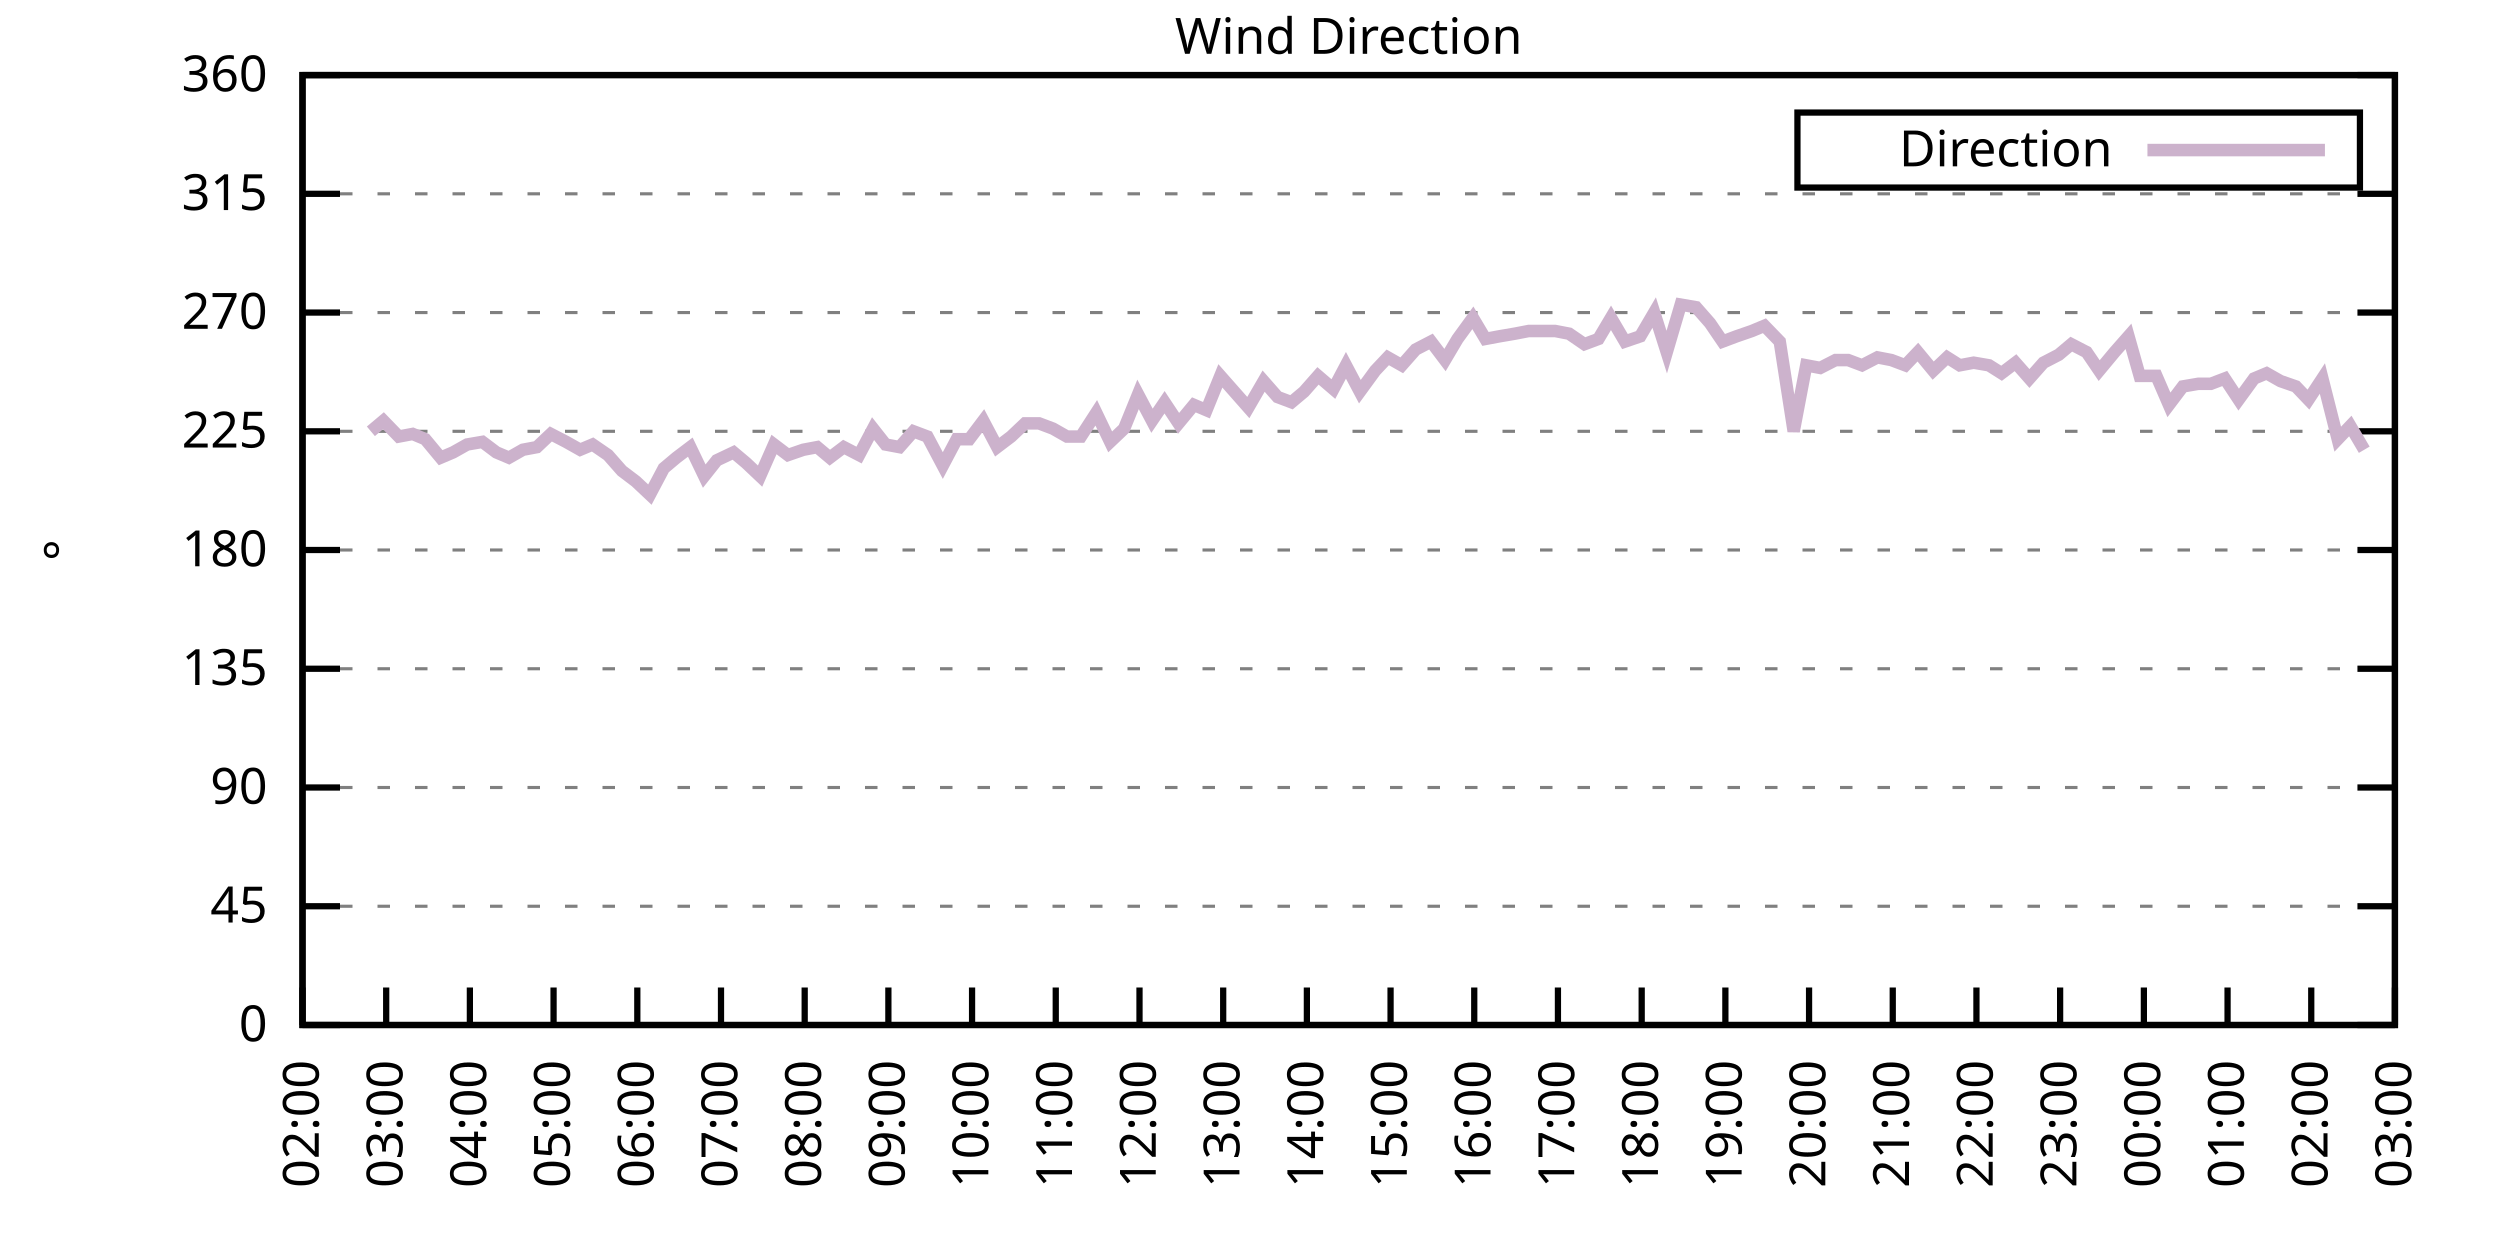
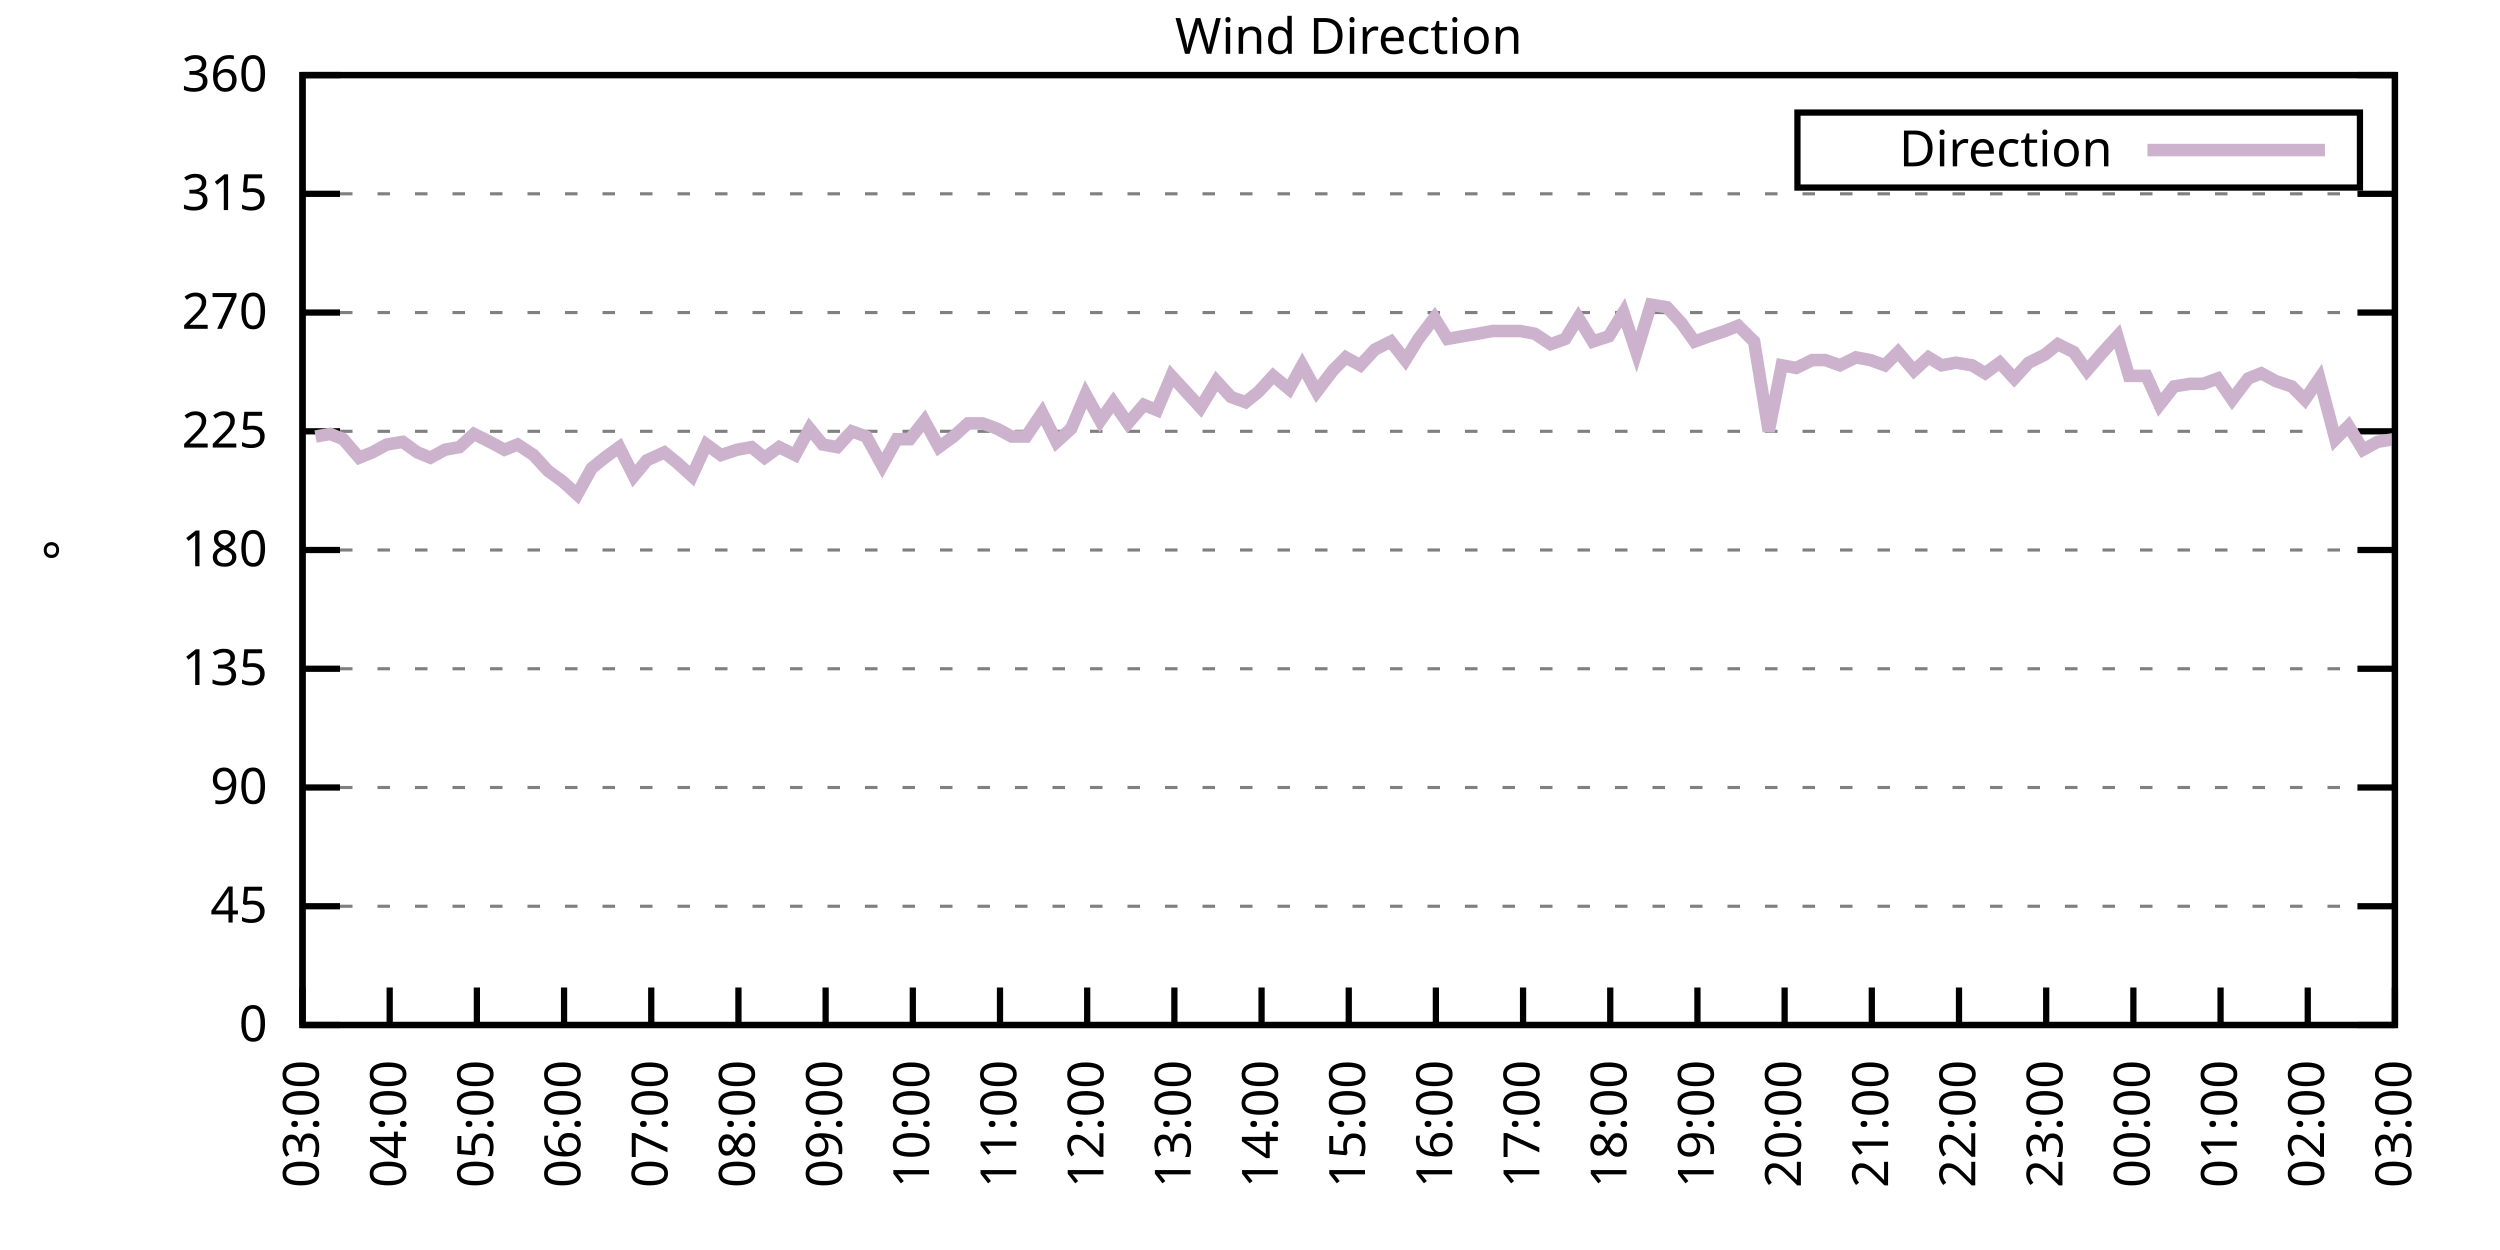
<svg xmlns="http://www.w3.org/2000/svg" xmlns:xlink="http://www.w3.org/1999/xlink" width="400" height="200" viewBox="0 0 400 200">
  <g id="gnuplot_canvas">
    <rect x="0" y="0" width="400" height="200" fill="none" />
    <defs>
      <circle id="gpDot" r="0.5" stroke-width="0.5" stroke="currentColor" />
      <path id="gpPt0" stroke-width="0.333" stroke="currentColor" d="M-1,0 h2 M0,-1 v2" />
      <path id="gpPt1" stroke-width="0.333" stroke="currentColor" d="M-1,-1 L1,1 M1,-1 L-1,1" />
      <path id="gpPt2" stroke-width="0.333" stroke="currentColor" d="M-1,0 L1,0 M0,-1 L0,1 M-1,-1 L1,1 M-1,1 L1,-1" />
      <rect id="gpPt3" stroke-width="0.333" stroke="currentColor" x="-1" y="-1" width="2" height="2" />
      <rect id="gpPt4" stroke-width="0.333" stroke="currentColor" fill="currentColor" x="-1" y="-1" width="2" height="2" />
      <circle id="gpPt5" stroke-width="0.333" stroke="currentColor" cx="0" cy="0" r="1" />
      <use xlink:href="#gpPt5" id="gpPt6" fill="currentColor" stroke="none" />
      <path id="gpPt7" stroke-width="0.333" stroke="currentColor" d="M0,-1.33 L-1.33,0.67 L1.33,0.67 z" />
      <use xlink:href="#gpPt7" id="gpPt8" fill="currentColor" stroke="none" />
      <use xlink:href="#gpPt7" id="gpPt9" stroke="currentColor" transform="rotate(180)" />
      <use xlink:href="#gpPt9" id="gpPt10" fill="currentColor" stroke="none" />
      <use xlink:href="#gpPt3" id="gpPt11" stroke="currentColor" transform="rotate(45)" />
      <use xlink:href="#gpPt11" id="gpPt12" fill="currentColor" stroke="none" />
      <path id="gpPt13" stroke-width="0.333" stroke="currentColor" d="M0,1.330 L1.265,0.411 L0.782,-1.067 L-0.782,-1.076 L-1.265,0.411 z" />
      <use xlink:href="#gpPt13" id="gpPt14" fill="currentColor" stroke="none" />
      <filter id="textbox" filterUnits="objectBoundingBox" x="0" y="0" height="1" width="1">
        <feFlood flood-color="white" flood-opacity="1" result="bgnd" />
        <feComposite in="SourceGraphic" in2="bgnd" operator="atop" />
      </filter>
      <filter id="greybox" filterUnits="objectBoundingBox" x="0" y="0" height="1" width="1">
        <feFlood flood-color="lightgrey" flood-opacity="1" result="grey" />
        <feComposite in="SourceGraphic" in2="grey" operator="atop" />
      </filter>
    </defs>
    <g fill="none" color="white" stroke="currentColor" stroke-width="1.00" stroke-linecap="butt" stroke-linejoin="miter">
</g>
    <g fill="none" color="black" stroke="currentColor" stroke-width="1.00" stroke-linecap="butt" stroke-linejoin="miter">
      <g stroke="none" shape-rendering="crispEdges">
        <polygon fill="rgb(255, 255, 255)" points="48.40,164.00 383.18,164.00 383.18,12.02 48.40,12.02 " />
      </g>
    </g>
    <g fill="none" color="black" stroke="currentColor" stroke-width="1.00" stroke-linecap="butt" stroke-linejoin="miter">
</g>
    <g fill="none" color="black" stroke="black" stroke-width="0.50" stroke-linecap="butt" stroke-linejoin="miter">
</g>
    <g fill="none" color="gray" stroke="currentColor" stroke-width="0.50" stroke-linecap="butt" stroke-linejoin="miter">
      <path stroke="gray" stroke-dasharray="2,4" class="gridline" d="M48.40,164.00 L383.19,164.00  " />
    </g>
    <g fill="none" color="gray" stroke="gray" stroke-width="1.00" stroke-linecap="butt" stroke-linejoin="miter">
</g>
    <g fill="none" color="black" stroke="currentColor" stroke-width="1.00" stroke-linecap="butt" stroke-linejoin="miter">
      <path stroke="black" d="M48.40,164.00 L54.40,164.00 M383.19,164.00 L377.19,164.00  " />
      <g transform="translate(42.80,166.60)" stroke="none" fill="black" font-family="Sans" font-size="8.00" text-anchor="end">
        <text>
          <tspan font-family="Sans"> 0</tspan>
        </text>
      </g>
    </g>
    <g fill="none" color="black" stroke="currentColor" stroke-width="1.00" stroke-linecap="butt" stroke-linejoin="miter">
</g>
    <g fill="none" color="black" stroke="black" stroke-width="0.50" stroke-linecap="butt" stroke-linejoin="miter">
</g>
    <g fill="none" color="gray" stroke="currentColor" stroke-width="0.50" stroke-linecap="butt" stroke-linejoin="miter">
      <path stroke="gray" stroke-dasharray="2,4" class="gridline" d="M48.40,145.00 L383.19,145.00  " />
    </g>
    <g fill="none" color="gray" stroke="gray" stroke-width="1.00" stroke-linecap="butt" stroke-linejoin="miter">
</g>
    <g fill="none" color="black" stroke="currentColor" stroke-width="1.00" stroke-linecap="butt" stroke-linejoin="miter">
      <path stroke="black" d="M48.40,145.00 L54.40,145.00 M383.19,145.00 L377.19,145.00  " />
      <g transform="translate(42.80,147.60)" stroke="none" fill="black" font-family="Sans" font-size="8.00" text-anchor="end">
        <text>
          <tspan font-family="Sans"> 45</tspan>
        </text>
      </g>
    </g>
    <g fill="none" color="black" stroke="currentColor" stroke-width="1.00" stroke-linecap="butt" stroke-linejoin="miter">
</g>
    <g fill="none" color="black" stroke="black" stroke-width="0.50" stroke-linecap="butt" stroke-linejoin="miter">
</g>
    <g fill="none" color="gray" stroke="currentColor" stroke-width="0.50" stroke-linecap="butt" stroke-linejoin="miter">
      <path stroke="gray" stroke-dasharray="2,4" class="gridline" d="M48.40,126.00 L383.19,126.00  " />
    </g>
    <g fill="none" color="gray" stroke="gray" stroke-width="1.00" stroke-linecap="butt" stroke-linejoin="miter">
</g>
    <g fill="none" color="black" stroke="currentColor" stroke-width="1.00" stroke-linecap="butt" stroke-linejoin="miter">
      <path stroke="black" d="M48.40,126.00 L54.40,126.00 M383.19,126.00 L377.19,126.00  " />
      <g transform="translate(42.80,128.60)" stroke="none" fill="black" font-family="Sans" font-size="8.00" text-anchor="end">
        <text>
          <tspan font-family="Sans"> 90</tspan>
        </text>
      </g>
    </g>
    <g fill="none" color="black" stroke="currentColor" stroke-width="1.00" stroke-linecap="butt" stroke-linejoin="miter">
</g>
    <g fill="none" color="black" stroke="black" stroke-width="0.50" stroke-linecap="butt" stroke-linejoin="miter">
</g>
    <g fill="none" color="gray" stroke="currentColor" stroke-width="0.50" stroke-linecap="butt" stroke-linejoin="miter">
      <path stroke="gray" stroke-dasharray="2,4" class="gridline" d="M48.40,107.00 L383.19,107.00  " />
    </g>
    <g fill="none" color="gray" stroke="gray" stroke-width="1.00" stroke-linecap="butt" stroke-linejoin="miter">
</g>
    <g fill="none" color="black" stroke="currentColor" stroke-width="1.00" stroke-linecap="butt" stroke-linejoin="miter">
      <path stroke="black" d="M48.40,107.00 L54.40,107.00 M383.19,107.00 L377.19,107.00  " />
      <g transform="translate(42.80,109.60)" stroke="none" fill="black" font-family="Sans" font-size="8.00" text-anchor="end">
        <text>
          <tspan font-family="Sans"> 135</tspan>
        </text>
      </g>
    </g>
    <g fill="none" color="black" stroke="currentColor" stroke-width="1.00" stroke-linecap="butt" stroke-linejoin="miter">
</g>
    <g fill="none" color="black" stroke="black" stroke-width="0.50" stroke-linecap="butt" stroke-linejoin="miter">
</g>
    <g fill="none" color="gray" stroke="currentColor" stroke-width="0.50" stroke-linecap="butt" stroke-linejoin="miter">
      <path stroke="gray" stroke-dasharray="2,4" class="gridline" d="M48.40,88.00 L383.19,88.00  " />
    </g>
    <g fill="none" color="gray" stroke="gray" stroke-width="1.00" stroke-linecap="butt" stroke-linejoin="miter">
</g>
    <g fill="none" color="black" stroke="currentColor" stroke-width="1.00" stroke-linecap="butt" stroke-linejoin="miter">
      <path stroke="black" d="M48.40,88.00 L54.40,88.00 M383.19,88.00 L377.19,88.00  " />
      <g transform="translate(42.80,90.60)" stroke="none" fill="black" font-family="Sans" font-size="8.00" text-anchor="end">
        <text>
          <tspan font-family="Sans"> 180</tspan>
        </text>
      </g>
    </g>
    <g fill="none" color="black" stroke="currentColor" stroke-width="1.00" stroke-linecap="butt" stroke-linejoin="miter">
</g>
    <g fill="none" color="black" stroke="black" stroke-width="0.50" stroke-linecap="butt" stroke-linejoin="miter">
</g>
    <g fill="none" color="gray" stroke="currentColor" stroke-width="0.50" stroke-linecap="butt" stroke-linejoin="miter">
      <path stroke="gray" stroke-dasharray="2,4" class="gridline" d="M48.40,69.01 L383.19,69.01  " />
    </g>
    <g fill="none" color="gray" stroke="gray" stroke-width="1.00" stroke-linecap="butt" stroke-linejoin="miter">
</g>
    <g fill="none" color="black" stroke="currentColor" stroke-width="1.00" stroke-linecap="butt" stroke-linejoin="miter">
      <path stroke="black" d="M48.40,69.01 L54.40,69.01 M383.19,69.01 L377.19,69.01  " />
      <g transform="translate(42.80,71.61)" stroke="none" fill="black" font-family="Sans" font-size="8.00" text-anchor="end">
        <text>
          <tspan font-family="Sans"> 225</tspan>
        </text>
      </g>
    </g>
    <g fill="none" color="black" stroke="currentColor" stroke-width="1.00" stroke-linecap="butt" stroke-linejoin="miter">
</g>
    <g fill="none" color="black" stroke="black" stroke-width="0.50" stroke-linecap="butt" stroke-linejoin="miter">
</g>
    <g fill="none" color="gray" stroke="currentColor" stroke-width="0.50" stroke-linecap="butt" stroke-linejoin="miter">
      <path stroke="gray" stroke-dasharray="2,4" class="gridline" d="M48.40,50.01 L383.19,50.01  " />
    </g>
    <g fill="none" color="gray" stroke="gray" stroke-width="1.00" stroke-linecap="butt" stroke-linejoin="miter">
</g>
    <g fill="none" color="black" stroke="currentColor" stroke-width="1.00" stroke-linecap="butt" stroke-linejoin="miter">
      <path stroke="black" d="M48.40,50.01 L54.40,50.01 M383.19,50.01 L377.19,50.01  " />
      <g transform="translate(42.80,52.61)" stroke="none" fill="black" font-family="Sans" font-size="8.00" text-anchor="end">
        <text>
          <tspan font-family="Sans"> 270</tspan>
        </text>
      </g>
    </g>
    <g fill="none" color="black" stroke="currentColor" stroke-width="1.00" stroke-linecap="butt" stroke-linejoin="miter">
</g>
    <g fill="none" color="black" stroke="black" stroke-width="0.50" stroke-linecap="butt" stroke-linejoin="miter">
</g>
    <g fill="none" color="gray" stroke="currentColor" stroke-width="0.50" stroke-linecap="butt" stroke-linejoin="miter">
      <path stroke="gray" stroke-dasharray="2,4" class="gridline" d="M48.40,31.01 L383.19,31.01  " />
    </g>
    <g fill="none" color="gray" stroke="gray" stroke-width="1.00" stroke-linecap="butt" stroke-linejoin="miter">
</g>
    <g fill="none" color="black" stroke="currentColor" stroke-width="1.00" stroke-linecap="butt" stroke-linejoin="miter">
      <path stroke="black" d="M48.40,31.01 L54.40,31.01 M383.19,31.01 L377.19,31.01  " />
      <g transform="translate(42.80,33.61)" stroke="none" fill="black" font-family="Sans" font-size="8.00" text-anchor="end">
        <text>
          <tspan font-family="Sans"> 315</tspan>
        </text>
      </g>
    </g>
    <g fill="none" color="black" stroke="currentColor" stroke-width="1.00" stroke-linecap="butt" stroke-linejoin="miter">
</g>
    <g fill="none" color="black" stroke="black" stroke-width="0.50" stroke-linecap="butt" stroke-linejoin="miter">
</g>
    <g fill="none" color="gray" stroke="currentColor" stroke-width="0.50" stroke-linecap="butt" stroke-linejoin="miter">
      <path stroke="gray" stroke-dasharray="2,4" class="gridline" d="M48.40,12.01 L383.19,12.01  " />
    </g>
    <g fill="none" color="gray" stroke="gray" stroke-width="1.00" stroke-linecap="butt" stroke-linejoin="miter">
</g>
    <g fill="none" color="black" stroke="currentColor" stroke-width="1.00" stroke-linecap="butt" stroke-linejoin="miter">
      <path stroke="black" d="M48.40,12.01 L54.40,12.01 M383.19,12.01 L377.19,12.01  " />
      <g transform="translate(42.80,14.61)" stroke="none" fill="black" font-family="Sans" font-size="8.00" text-anchor="end">
        <text>
          <tspan font-family="Sans"> 360</tspan>
        </text>
      </g>
    </g>
    <g fill="none" color="black" stroke="currentColor" stroke-width="1.00" stroke-linecap="butt" stroke-linejoin="miter">
      <path stroke="black" d="M48.40,164.00 L48.40,158.00  " />
      <g transform="translate(51.00,169.60) rotate(270.00)" stroke="none" fill="black" font-family="Sans" font-size="8.00" text-anchor="end">
        <text>
-           <tspan font-family="Sans">02:00</tspan>
-         </text>
-       </g>
-     </g>
-     <g fill="none" color="black" stroke="currentColor" stroke-width="1.00" stroke-linecap="butt" stroke-linejoin="miter">
-       <path stroke="black" d="M61.79,164.00 L61.79,158.00  " />
-       <g transform="translate(64.39,169.60) rotate(270.00)" stroke="none" fill="black" font-family="Sans" font-size="8.00" text-anchor="end">
-         <text>
          <tspan font-family="Sans">03:00</tspan>
        </text>
      </g>
    </g>
    <g fill="none" color="black" stroke="currentColor" stroke-width="1.00" stroke-linecap="butt" stroke-linejoin="miter">
-       <path stroke="black" d="M75.18,164.00 L75.18,158.00  " />
-       <g transform="translate(77.78,169.60) rotate(270.00)" stroke="none" fill="black" font-family="Sans" font-size="8.00" text-anchor="end">
+       <path stroke="black" d="M62.35,164.00 L62.35,158.00  " />
+       <g transform="translate(64.95,169.60) rotate(270.00)" stroke="none" fill="black" font-family="Sans" font-size="8.00" text-anchor="end">
        <text>
          <tspan font-family="Sans">04:00</tspan>
        </text>
      </g>
    </g>
    <g fill="none" color="black" stroke="currentColor" stroke-width="1.00" stroke-linecap="butt" stroke-linejoin="miter">
-       <path stroke="black" d="M88.57,164.00 L88.57,158.00  " />
-       <g transform="translate(91.17,169.60) rotate(270.00)" stroke="none" fill="black" font-family="Sans" font-size="8.00" text-anchor="end">
+       <path stroke="black" d="M76.30,164.00 L76.30,158.00  " />
+       <g transform="translate(78.90,169.60) rotate(270.00)" stroke="none" fill="black" font-family="Sans" font-size="8.00" text-anchor="end">
        <text>
          <tspan font-family="Sans">05:00</tspan>
        </text>
      </g>
    </g>
    <g fill="none" color="black" stroke="currentColor" stroke-width="1.00" stroke-linecap="butt" stroke-linejoin="miter">
-       <path stroke="black" d="M101.97,164.00 L101.97,158.00  " />
-       <g transform="translate(104.57,169.60) rotate(270.00)" stroke="none" fill="black" font-family="Sans" font-size="8.00" text-anchor="end">
+       <path stroke="black" d="M90.25,164.00 L90.25,158.00  " />
+       <g transform="translate(92.85,169.60) rotate(270.00)" stroke="none" fill="black" font-family="Sans" font-size="8.00" text-anchor="end">
        <text>
          <tspan font-family="Sans">06:00</tspan>
        </text>
      </g>
    </g>
    <g fill="none" color="black" stroke="currentColor" stroke-width="1.00" stroke-linecap="butt" stroke-linejoin="miter">
-       <path stroke="black" d="M115.36,164.00 L115.36,158.00  " />
-       <g transform="translate(117.96,169.60) rotate(270.00)" stroke="none" fill="black" font-family="Sans" font-size="8.00" text-anchor="end">
+       <path stroke="black" d="M104.20,164.00 L104.20,158.00  " />
+       <g transform="translate(106.80,169.60) rotate(270.00)" stroke="none" fill="black" font-family="Sans" font-size="8.00" text-anchor="end">
        <text>
          <tspan font-family="Sans">07:00</tspan>
        </text>
      </g>
    </g>
    <g fill="none" color="black" stroke="currentColor" stroke-width="1.00" stroke-linecap="butt" stroke-linejoin="miter">
-       <path stroke="black" d="M128.75,164.00 L128.75,158.00  " />
-       <g transform="translate(131.35,169.60) rotate(270.00)" stroke="none" fill="black" font-family="Sans" font-size="8.00" text-anchor="end">
+       <path stroke="black" d="M118.15,164.00 L118.15,158.00  " />
+       <g transform="translate(120.75,169.60) rotate(270.00)" stroke="none" fill="black" font-family="Sans" font-size="8.00" text-anchor="end">
        <text>
          <tspan font-family="Sans">08:00</tspan>
        </text>
      </g>
    </g>
    <g fill="none" color="black" stroke="currentColor" stroke-width="1.00" stroke-linecap="butt" stroke-linejoin="miter">
-       <path stroke="black" d="M142.14,164.00 L142.14,158.00  " />
-       <g transform="translate(144.74,169.60) rotate(270.00)" stroke="none" fill="black" font-family="Sans" font-size="8.00" text-anchor="end">
+       <path stroke="black" d="M132.10,164.00 L132.10,158.00  " />
+       <g transform="translate(134.70,169.60) rotate(270.00)" stroke="none" fill="black" font-family="Sans" font-size="8.00" text-anchor="end">
        <text>
          <tspan font-family="Sans">09:00</tspan>
        </text>
      </g>
    </g>
    <g fill="none" color="black" stroke="currentColor" stroke-width="1.00" stroke-linecap="butt" stroke-linejoin="miter">
-       <path stroke="black" d="M155.53,164.00 L155.53,158.00  " />
-       <g transform="translate(158.13,169.60) rotate(270.00)" stroke="none" fill="black" font-family="Sans" font-size="8.00" text-anchor="end">
+       <path stroke="black" d="M146.05,164.00 L146.05,158.00  " />
+       <g transform="translate(148.65,169.60) rotate(270.00)" stroke="none" fill="black" font-family="Sans" font-size="8.00" text-anchor="end">
        <text>
          <tspan font-family="Sans">10:00</tspan>
        </text>
      </g>
    </g>
    <g fill="none" color="black" stroke="currentColor" stroke-width="1.00" stroke-linecap="butt" stroke-linejoin="miter">
-       <path stroke="black" d="M168.92,164.00 L168.92,158.00  " />
-       <g transform="translate(171.52,169.60) rotate(270.00)" stroke="none" fill="black" font-family="Sans" font-size="8.00" text-anchor="end">
+       <path stroke="black" d="M160.00,164.00 L160.00,158.00  " />
+       <g transform="translate(162.60,169.60) rotate(270.00)" stroke="none" fill="black" font-family="Sans" font-size="8.00" text-anchor="end">
        <text>
          <tspan font-family="Sans">11:00</tspan>
        </text>
      </g>
    </g>
    <g fill="none" color="black" stroke="currentColor" stroke-width="1.00" stroke-linecap="butt" stroke-linejoin="miter">
-       <path stroke="black" d="M182.32,164.00 L182.32,158.00  " />
-       <g transform="translate(184.92,169.60) rotate(270.00)" stroke="none" fill="black" font-family="Sans" font-size="8.00" text-anchor="end">
+       <path stroke="black" d="M173.95,164.00 L173.95,158.00  " />
+       <g transform="translate(176.55,169.60) rotate(270.00)" stroke="none" fill="black" font-family="Sans" font-size="8.00" text-anchor="end">
        <text>
          <tspan font-family="Sans">12:00</tspan>
        </text>
      </g>
    </g>
    <g fill="none" color="black" stroke="currentColor" stroke-width="1.00" stroke-linecap="butt" stroke-linejoin="miter">
-       <path stroke="black" d="M195.71,164.00 L195.71,158.00  " />
-       <g transform="translate(198.31,169.60) rotate(270.00)" stroke="none" fill="black" font-family="Sans" font-size="8.00" text-anchor="end">
+       <path stroke="black" d="M187.90,164.00 L187.90,158.00  " />
+       <g transform="translate(190.50,169.60) rotate(270.00)" stroke="none" fill="black" font-family="Sans" font-size="8.00" text-anchor="end">
        <text>
          <tspan font-family="Sans">13:00</tspan>
        </text>
      </g>
    </g>
    <g fill="none" color="black" stroke="currentColor" stroke-width="1.00" stroke-linecap="butt" stroke-linejoin="miter">
-       <path stroke="black" d="M209.10,164.00 L209.10,158.00  " />
-       <g transform="translate(211.70,169.60) rotate(270.00)" stroke="none" fill="black" font-family="Sans" font-size="8.00" text-anchor="end">
+       <path stroke="black" d="M201.85,164.00 L201.85,158.00  " />
+       <g transform="translate(204.45,169.60) rotate(270.00)" stroke="none" fill="black" font-family="Sans" font-size="8.00" text-anchor="end">
        <text>
          <tspan font-family="Sans">14:00</tspan>
        </text>
      </g>
    </g>
    <g fill="none" color="black" stroke="currentColor" stroke-width="1.00" stroke-linecap="butt" stroke-linejoin="miter">
-       <path stroke="black" d="M222.49,164.00 L222.49,158.00  " />
-       <g transform="translate(225.09,169.60) rotate(270.00)" stroke="none" fill="black" font-family="Sans" font-size="8.00" text-anchor="end">
+       <path stroke="black" d="M215.80,164.00 L215.80,158.00  " />
+       <g transform="translate(218.40,169.60) rotate(270.00)" stroke="none" fill="black" font-family="Sans" font-size="8.00" text-anchor="end">
        <text>
          <tspan font-family="Sans">15:00</tspan>
        </text>
      </g>
    </g>
    <g fill="none" color="black" stroke="currentColor" stroke-width="1.00" stroke-linecap="butt" stroke-linejoin="miter">
-       <path stroke="black" d="M235.88,164.00 L235.88,158.00  " />
-       <g transform="translate(238.48,169.60) rotate(270.00)" stroke="none" fill="black" font-family="Sans" font-size="8.00" text-anchor="end">
+       <path stroke="black" d="M229.74,164.00 L229.74,158.00  " />
+       <g transform="translate(232.34,169.60) rotate(270.00)" stroke="none" fill="black" font-family="Sans" font-size="8.00" text-anchor="end">
        <text>
          <tspan font-family="Sans">16:00</tspan>
        </text>
      </g>
    </g>
    <g fill="none" color="black" stroke="currentColor" stroke-width="1.00" stroke-linecap="butt" stroke-linejoin="miter">
-       <path stroke="black" d="M249.27,164.00 L249.27,158.00  " />
-       <g transform="translate(251.87,169.60) rotate(270.00)" stroke="none" fill="black" font-family="Sans" font-size="8.00" text-anchor="end">
+       <path stroke="black" d="M243.69,164.00 L243.69,158.00  " />
+       <g transform="translate(246.29,169.60) rotate(270.00)" stroke="none" fill="black" font-family="Sans" font-size="8.00" text-anchor="end">
        <text>
          <tspan font-family="Sans">17:00</tspan>
        </text>
      </g>
    </g>
    <g fill="none" color="black" stroke="currentColor" stroke-width="1.00" stroke-linecap="butt" stroke-linejoin="miter">
-       <path stroke="black" d="M262.67,164.00 L262.67,158.00  " />
-       <g transform="translate(265.27,169.60) rotate(270.00)" stroke="none" fill="black" font-family="Sans" font-size="8.00" text-anchor="end">
+       <path stroke="black" d="M257.64,164.00 L257.64,158.00  " />
+       <g transform="translate(260.24,169.60) rotate(270.00)" stroke="none" fill="black" font-family="Sans" font-size="8.00" text-anchor="end">
        <text>
          <tspan font-family="Sans">18:00</tspan>
        </text>
      </g>
    </g>
    <g fill="none" color="black" stroke="currentColor" stroke-width="1.00" stroke-linecap="butt" stroke-linejoin="miter">
-       <path stroke="black" d="M276.06,164.00 L276.06,158.00  " />
-       <g transform="translate(278.66,169.60) rotate(270.00)" stroke="none" fill="black" font-family="Sans" font-size="8.00" text-anchor="end">
+       <path stroke="black" d="M271.59,164.00 L271.59,158.00  " />
+       <g transform="translate(274.19,169.60) rotate(270.00)" stroke="none" fill="black" font-family="Sans" font-size="8.00" text-anchor="end">
        <text>
          <tspan font-family="Sans">19:00</tspan>
        </text>
      </g>
    </g>
    <g fill="none" color="black" stroke="currentColor" stroke-width="1.00" stroke-linecap="butt" stroke-linejoin="miter">
-       <path stroke="black" d="M289.45,164.00 L289.45,158.00  " />
-       <g transform="translate(292.05,169.60) rotate(270.00)" stroke="none" fill="black" font-family="Sans" font-size="8.00" text-anchor="end">
+       <path stroke="black" d="M285.54,164.00 L285.54,158.00  " />
+       <g transform="translate(288.14,169.60) rotate(270.00)" stroke="none" fill="black" font-family="Sans" font-size="8.00" text-anchor="end">
        <text>
          <tspan font-family="Sans">20:00</tspan>
        </text>
      </g>
    </g>
    <g fill="none" color="black" stroke="currentColor" stroke-width="1.00" stroke-linecap="butt" stroke-linejoin="miter">
-       <path stroke="black" d="M302.84,164.00 L302.84,158.00  " />
-       <g transform="translate(305.44,169.60) rotate(270.00)" stroke="none" fill="black" font-family="Sans" font-size="8.00" text-anchor="end">
+       <path stroke="black" d="M299.49,164.00 L299.49,158.00  " />
+       <g transform="translate(302.09,169.60) rotate(270.00)" stroke="none" fill="black" font-family="Sans" font-size="8.00" text-anchor="end">
        <text>
          <tspan font-family="Sans">21:00</tspan>
        </text>
      </g>
    </g>
    <g fill="none" color="black" stroke="currentColor" stroke-width="1.00" stroke-linecap="butt" stroke-linejoin="miter">
-       <path stroke="black" d="M316.23,164.00 L316.23,158.00  " />
-       <g transform="translate(318.83,169.60) rotate(270.00)" stroke="none" fill="black" font-family="Sans" font-size="8.00" text-anchor="end">
+       <path stroke="black" d="M313.44,164.00 L313.44,158.00  " />
+       <g transform="translate(316.04,169.60) rotate(270.00)" stroke="none" fill="black" font-family="Sans" font-size="8.00" text-anchor="end">
        <text>
          <tspan font-family="Sans">22:00</tspan>
        </text>
      </g>
    </g>
    <g fill="none" color="black" stroke="currentColor" stroke-width="1.00" stroke-linecap="butt" stroke-linejoin="miter">
-       <path stroke="black" d="M329.62,164.00 L329.62,158.00  " />
-       <g transform="translate(332.22,169.60) rotate(270.00)" stroke="none" fill="black" font-family="Sans" font-size="8.00" text-anchor="end">
+       <path stroke="black" d="M327.39,164.00 L327.39,158.00  " />
+       <g transform="translate(329.99,169.60) rotate(270.00)" stroke="none" fill="black" font-family="Sans" font-size="8.00" text-anchor="end">
        <text>
          <tspan font-family="Sans">23:00</tspan>
        </text>
      </g>
    </g>
    <g fill="none" color="black" stroke="currentColor" stroke-width="1.00" stroke-linecap="butt" stroke-linejoin="miter">
-       <path stroke="black" d="M343.02,164.00 L343.02,158.00  " />
-       <g transform="translate(345.62,169.60) rotate(270.00)" stroke="none" fill="black" font-family="Sans" font-size="8.00" text-anchor="end">
+       <path stroke="black" d="M341.34,164.00 L341.34,158.00  " />
+       <g transform="translate(343.94,169.60) rotate(270.00)" stroke="none" fill="black" font-family="Sans" font-size="8.00" text-anchor="end">
        <text>
          <tspan font-family="Sans">00:00</tspan>
        </text>
      </g>
    </g>
    <g fill="none" color="black" stroke="currentColor" stroke-width="1.00" stroke-linecap="butt" stroke-linejoin="miter">
-       <path stroke="black" d="M356.41,164.00 L356.41,158.00  " />
-       <g transform="translate(359.01,169.60) rotate(270.00)" stroke="none" fill="black" font-family="Sans" font-size="8.00" text-anchor="end">
+       <path stroke="black" d="M355.29,164.00 L355.29,158.00  " />
+       <g transform="translate(357.89,169.60) rotate(270.00)" stroke="none" fill="black" font-family="Sans" font-size="8.00" text-anchor="end">
        <text>
          <tspan font-family="Sans">01:00</tspan>
        </text>
      </g>
    </g>
    <g fill="none" color="black" stroke="currentColor" stroke-width="1.00" stroke-linecap="butt" stroke-linejoin="miter">
-       <path stroke="black" d="M369.80,164.00 L369.80,158.00  " />
-       <g transform="translate(372.40,169.60) rotate(270.00)" stroke="none" fill="black" font-family="Sans" font-size="8.00" text-anchor="end">
+       <path stroke="black" d="M369.24,164.00 L369.24,158.00  " />
+       <g transform="translate(371.84,169.60) rotate(270.00)" stroke="none" fill="black" font-family="Sans" font-size="8.00" text-anchor="end">
        <text>
          <tspan font-family="Sans">02:00</tspan>
        </text>
      </g>
    </g>
    <g fill="none" color="black" stroke="currentColor" stroke-width="1.00" stroke-linecap="butt" stroke-linejoin="miter">
      <path stroke="black" d="M383.19,164.00 L383.19,158.00  " />
      <g transform="translate(385.79,169.60) rotate(270.00)" stroke="none" fill="black" font-family="Sans" font-size="8.00" text-anchor="end">
        <text>
          <tspan font-family="Sans">03:00</tspan>
        </text>
      </g>
    </g>
    <g fill="none" color="black" stroke="currentColor" stroke-width="1.00" stroke-linecap="butt" stroke-linejoin="miter">
</g>
    <g fill="none" color="black" stroke="currentColor" stroke-width="1.00" stroke-linecap="butt" stroke-linejoin="miter">
      <path stroke="black" d="M48.40,12.01 L48.40,164.00 L383.19,164.00 L383.19,12.01 L48.40,12.01 Z  " />
    </g>
    <g fill="none" color="black" stroke="currentColor" stroke-width="1.00" stroke-linecap="butt" stroke-linejoin="miter">
</g>
    <g fill="none" color="black" stroke="currentColor" stroke-width="1.00" stroke-linecap="butt" stroke-linejoin="miter">
      <path stroke="black" d="M287.59,30.01 L287.59,18.01 L377.59,18.01 L377.59,30.01 L287.59,30.01 Z  " />
    </g>
    <g id="Wind_direction_plot_1">
      <g fill="none" color="white" stroke="black" stroke-width="2.00" stroke-linecap="butt" stroke-linejoin="miter">
</g>
      <g fill="none" color="black" stroke="currentColor" stroke-width="2.00" stroke-linecap="butt" stroke-linejoin="miter">
        <g transform="translate(337.99,26.61)" stroke="none" fill="black" font-family="Sans" font-size="8.00" text-anchor="end">
          <text>
            <tspan font-family="Sans">Direction</tspan>
          </text>
        </g>
      </g>
      <g fill="none" color="black" stroke="currentColor" stroke-width="2.00" stroke-linecap="butt" stroke-linejoin="miter">
-         <path stroke="rgb(204, 178, 204)" d="M343.59,24.01 L371.99,24.01 M59.34,69.01 L61.35,67.32 L63.80,69.85 L66.03,69.43 L68.04,70.27 L70.50,73.23   L72.50,72.38 L74.74,71.12 L77.19,70.70 L79.42,72.38 L81.43,73.23 L83.66,71.96 L85.90,71.54 L88.13,69.43   L90.58,70.70 L92.82,71.96 L94.82,71.12 L97.28,72.81 L99.51,75.34 L101.74,77.03 L103.98,79.14 L106.21,74.92   L108.22,73.23 L110.45,71.54 L112.68,76.18 L114.69,73.65 L117.37,72.38 L119.38,74.07 L121.61,76.18 L123.84,71.12   L126.07,72.81 L128.53,71.96 L130.76,71.54 L132.77,73.23 L135.00,71.54 L137.45,72.81 L139.69,68.58 L141.69,71.12   L143.93,71.54 L146.16,69.01 L148.39,69.85 L150.85,74.49 L153.08,70.27 L155.09,70.27 L157.32,67.32 L159.55,71.54   L161.78,69.85 L164.01,67.74 L166.25,67.74 L168.48,68.58 L170.71,69.85 L172.94,69.85 L175.40,66.05 L177.63,70.70   L179.86,68.58 L182.09,63.10 L184.32,67.32 L186.33,64.36 L188.57,67.74 L191.02,64.78 L193.03,65.63 L195.26,60.14   L199.73,65.21 L202.18,60.98 L204.41,63.52 L206.64,64.36 L208.65,62.67 L210.88,60.14 L213.34,62.25 L215.35,58.45   L217.58,62.67 L220.04,59.30 L222.04,57.18 L224.28,58.45 L226.51,55.92 L228.96,54.65 L231.20,57.61 L233.20,54.23   L235.66,50.85 L237.67,54.23 L239.90,53.81 L242.36,53.39 L244.59,52.96 L246.60,52.96 L248.83,52.96 L251.06,53.39   L253.51,55.07 L255.75,54.23 L257.76,50.85 L259.99,54.65 L262.44,53.81 L264.67,50.01 L266.68,56.34 L268.92,48.74   L271.37,49.16 L273.60,51.70 L275.61,54.65 L277.84,53.81 L280.30,52.96 L282.31,52.12 L284.76,54.65 L286.99,69.01   L289.00,58.45 L291.23,58.87 L293.69,57.61 L295.70,57.61 L297.93,58.45 L300.39,57.18 L302.62,57.61 L304.85,58.45   L306.86,56.34 L309.31,59.30 L311.54,57.18 L313.55,58.45 L315.79,58.03 L318.24,58.45 L320.25,59.72 L322.48,58.03   L324.71,60.56 L326.95,58.03 L329.40,56.76 L331.41,55.07 L333.86,56.34 L335.87,59.30 L338.33,56.34 L340.56,53.81   L342.35,60.14 L345.02,60.14 L347.03,64.78 L349.26,61.83 L351.72,61.41 L353.73,61.41 L355.96,60.56 L358.19,63.94   L360.65,60.56 L362.66,59.72 L364.89,60.98 L367.34,61.83 L369.35,63.94 L371.58,60.56 L374.04,70.27 L376.05,68.16   L378.28,71.96  " />
+         <path stroke="rgb(204, 178, 204)" d="M343.59,24.01 L371.99,24.01 M50.49,69.85 L52.82,69.43 L54.91,70.27 L57.47,73.23 L59.56,72.38 L61.88,71.12   L64.44,70.70 L66.77,72.38 L68.86,73.23 L71.18,71.96 L73.51,71.54 L75.83,69.43 L78.39,70.70 L80.72,71.96   L82.81,71.12 L85.37,72.81 L87.69,75.34 L90.02,77.03 L92.34,79.14 L94.67,74.92 L96.76,73.23 L99.08,71.54   L101.41,76.18 L103.50,73.65 L106.29,72.38 L108.38,74.07 L110.71,76.18 L113.03,71.12 L115.36,72.81 L117.92,71.96   L120.24,71.54 L122.33,73.23 L124.66,71.54 L127.22,72.81 L129.54,68.58 L131.63,71.12 L133.96,71.54 L136.28,69.01   L138.61,69.85 L141.16,74.49 L143.49,70.27 L145.58,70.27 L147.91,67.32 L150.23,71.54 L152.56,69.85 L154.88,67.74   L157.21,67.74 L159.53,68.58 L161.86,69.85 L164.18,69.85 L166.74,66.05 L169.06,70.70 L171.39,68.58 L173.71,63.10   L176.04,67.32 L178.13,64.36 L180.46,67.74 L183.01,64.78 L185.11,65.63 L187.43,60.14 L192.08,65.21 L194.64,60.98   L196.96,63.52 L199.29,64.36 L201.38,62.67 L203.71,60.14 L206.26,62.25 L208.36,58.45 L210.68,62.67 L213.24,59.30   L215.33,57.18 L217.65,58.45 L219.98,55.92 L222.54,54.65 L224.86,57.61 L226.95,54.23 L229.51,50.85 L231.60,54.23   L233.93,53.81 L236.49,53.39 L238.81,52.96 L240.90,52.96 L243.23,52.96 L245.55,53.39 L248.11,55.07 L250.44,54.23   L252.53,50.85 L254.85,54.65 L257.41,53.81 L259.74,50.01 L261.83,56.34 L264.15,48.74 L266.71,49.16 L269.04,51.70   L271.13,54.65 L273.45,53.81 L276.01,52.96 L278.10,52.12 L280.66,54.65 L282.99,69.01 L285.08,58.45 L287.40,58.87   L289.96,57.61 L292.05,57.61 L294.38,58.45 L296.94,57.18 L299.26,57.61 L301.58,58.45 L303.68,56.34 L306.23,59.30   L308.56,57.18 L310.65,58.45 L312.98,58.03 L315.53,58.45 L317.63,59.72 L319.95,58.03 L322.28,60.56 L324.60,58.03   L327.16,56.76 L329.25,55.07 L331.81,56.34 L333.90,59.30 L336.46,56.34 L338.78,53.81 L340.64,60.14 L343.43,60.14   L345.53,64.78 L347.85,61.83 L350.41,61.41 L352.50,61.41 L354.83,60.56 L357.15,63.94 L359.71,60.56 L361.80,59.72   L364.13,60.98 L366.68,61.83 L368.78,63.94 L371.10,60.56 L373.66,70.27 L375.75,68.16 L378.08,71.96 L380.40,70.70   L382.96,70.27  " />
      </g>
    </g>
    <g fill="none" color="black" stroke="currentColor" stroke-width="2.00" stroke-linecap="butt" stroke-linejoin="miter">
</g>
    <g fill="none" color="black" stroke="black" stroke-width="1.00" stroke-linecap="butt" stroke-linejoin="miter">
</g>
    <g fill="none" color="black" stroke="currentColor" stroke-width="1.00" stroke-linecap="butt" stroke-linejoin="miter">
      <path stroke="black" d="M48.40,12.01 L48.40,164.00 L383.19,164.00 L383.19,12.01 L48.40,12.01 Z  " />
      <g transform="translate(12.80,88.01) rotate(270.00)" stroke="none" fill="black" font-family="Sans" font-size="8.00" text-anchor="middle">
        <text>
          <tspan font-family="Sans">°</tspan>
        </text>
      </g>
    </g>
    <g fill="none" color="black" stroke="currentColor" stroke-width="1.00" stroke-linecap="butt" stroke-linejoin="miter">
</g>
    <g fill="none" color="black" stroke="currentColor" stroke-width="1.00" stroke-linecap="butt" stroke-linejoin="miter">
      <g transform="translate(215.79,8.61)" stroke="none" fill="black" font-family="Sans" font-size="8.00" text-anchor="middle">
        <text>
          <tspan font-family="Sans">Wind Direction</tspan>
        </text>
      </g>
    </g>
    <g fill="none" color="black" stroke="currentColor" stroke-width="1.00" stroke-linecap="butt" stroke-linejoin="miter">
</g>
  </g>
</svg>
